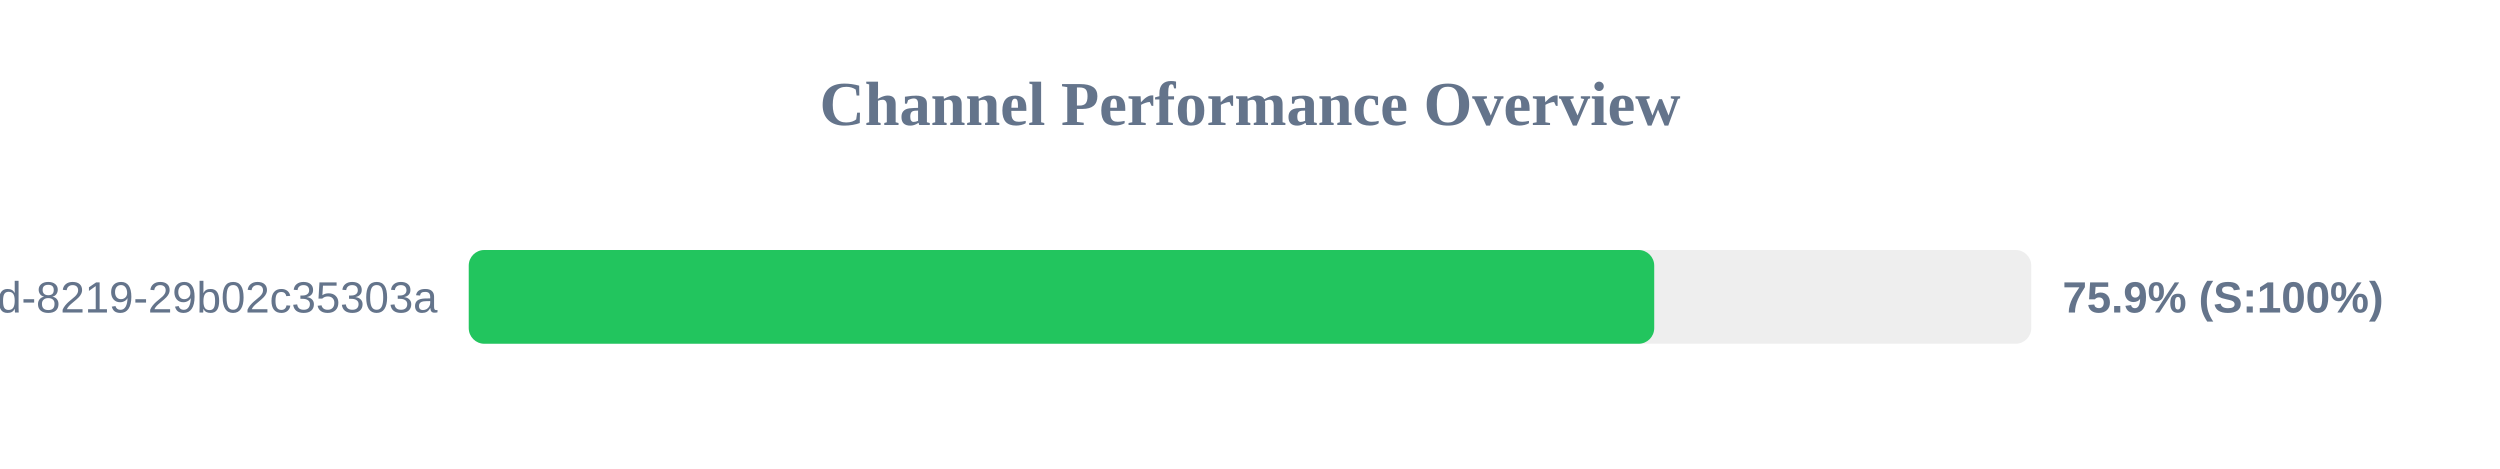
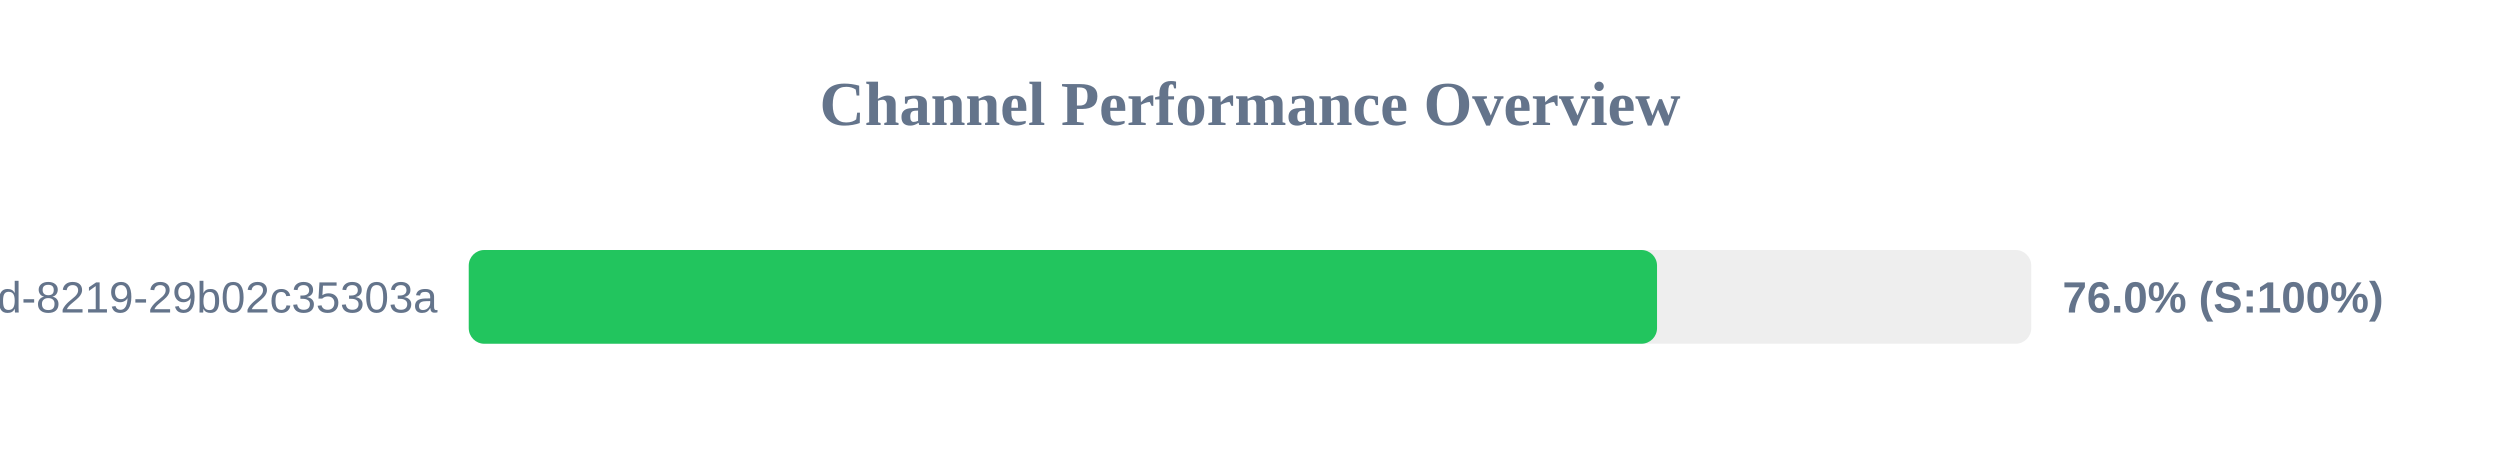
<svg xmlns="http://www.w3.org/2000/svg" width="800" height="150" version="1.1">
  <style>
        .row { font: 14px Arial; fill: #64748b; }
        .score { font: bold 14px Arial; fill: #64748b; }
    </style>
  <text x="400" y="40" text-anchor="middle" font-size="20px" font-weight="bold" fill="#64748b">Channel Performance Overview</text>
  <rect x="150" y="80" width="500" height="30" fill="#eee" rx="5" />
-   <rect x="150" y="80" width="379.35" height="30" fill="#22c55e" rx="5" />
+   <rect x="150" y="80" width="380.25" height="30" fill="#22c55e" rx="5" />
  <text x="140" y="100" text-anchor="end" class="row">?uuid=5eaa121d-4362-444d-8219-29b02c35303a</text>
-   <text x="660" y="100" text-anchor="start" class="score">75.9% (S:100%)</text>
+   <text x="660" y="100" text-anchor="start" class="score">76.0% (S:100%)</text>
</svg>
